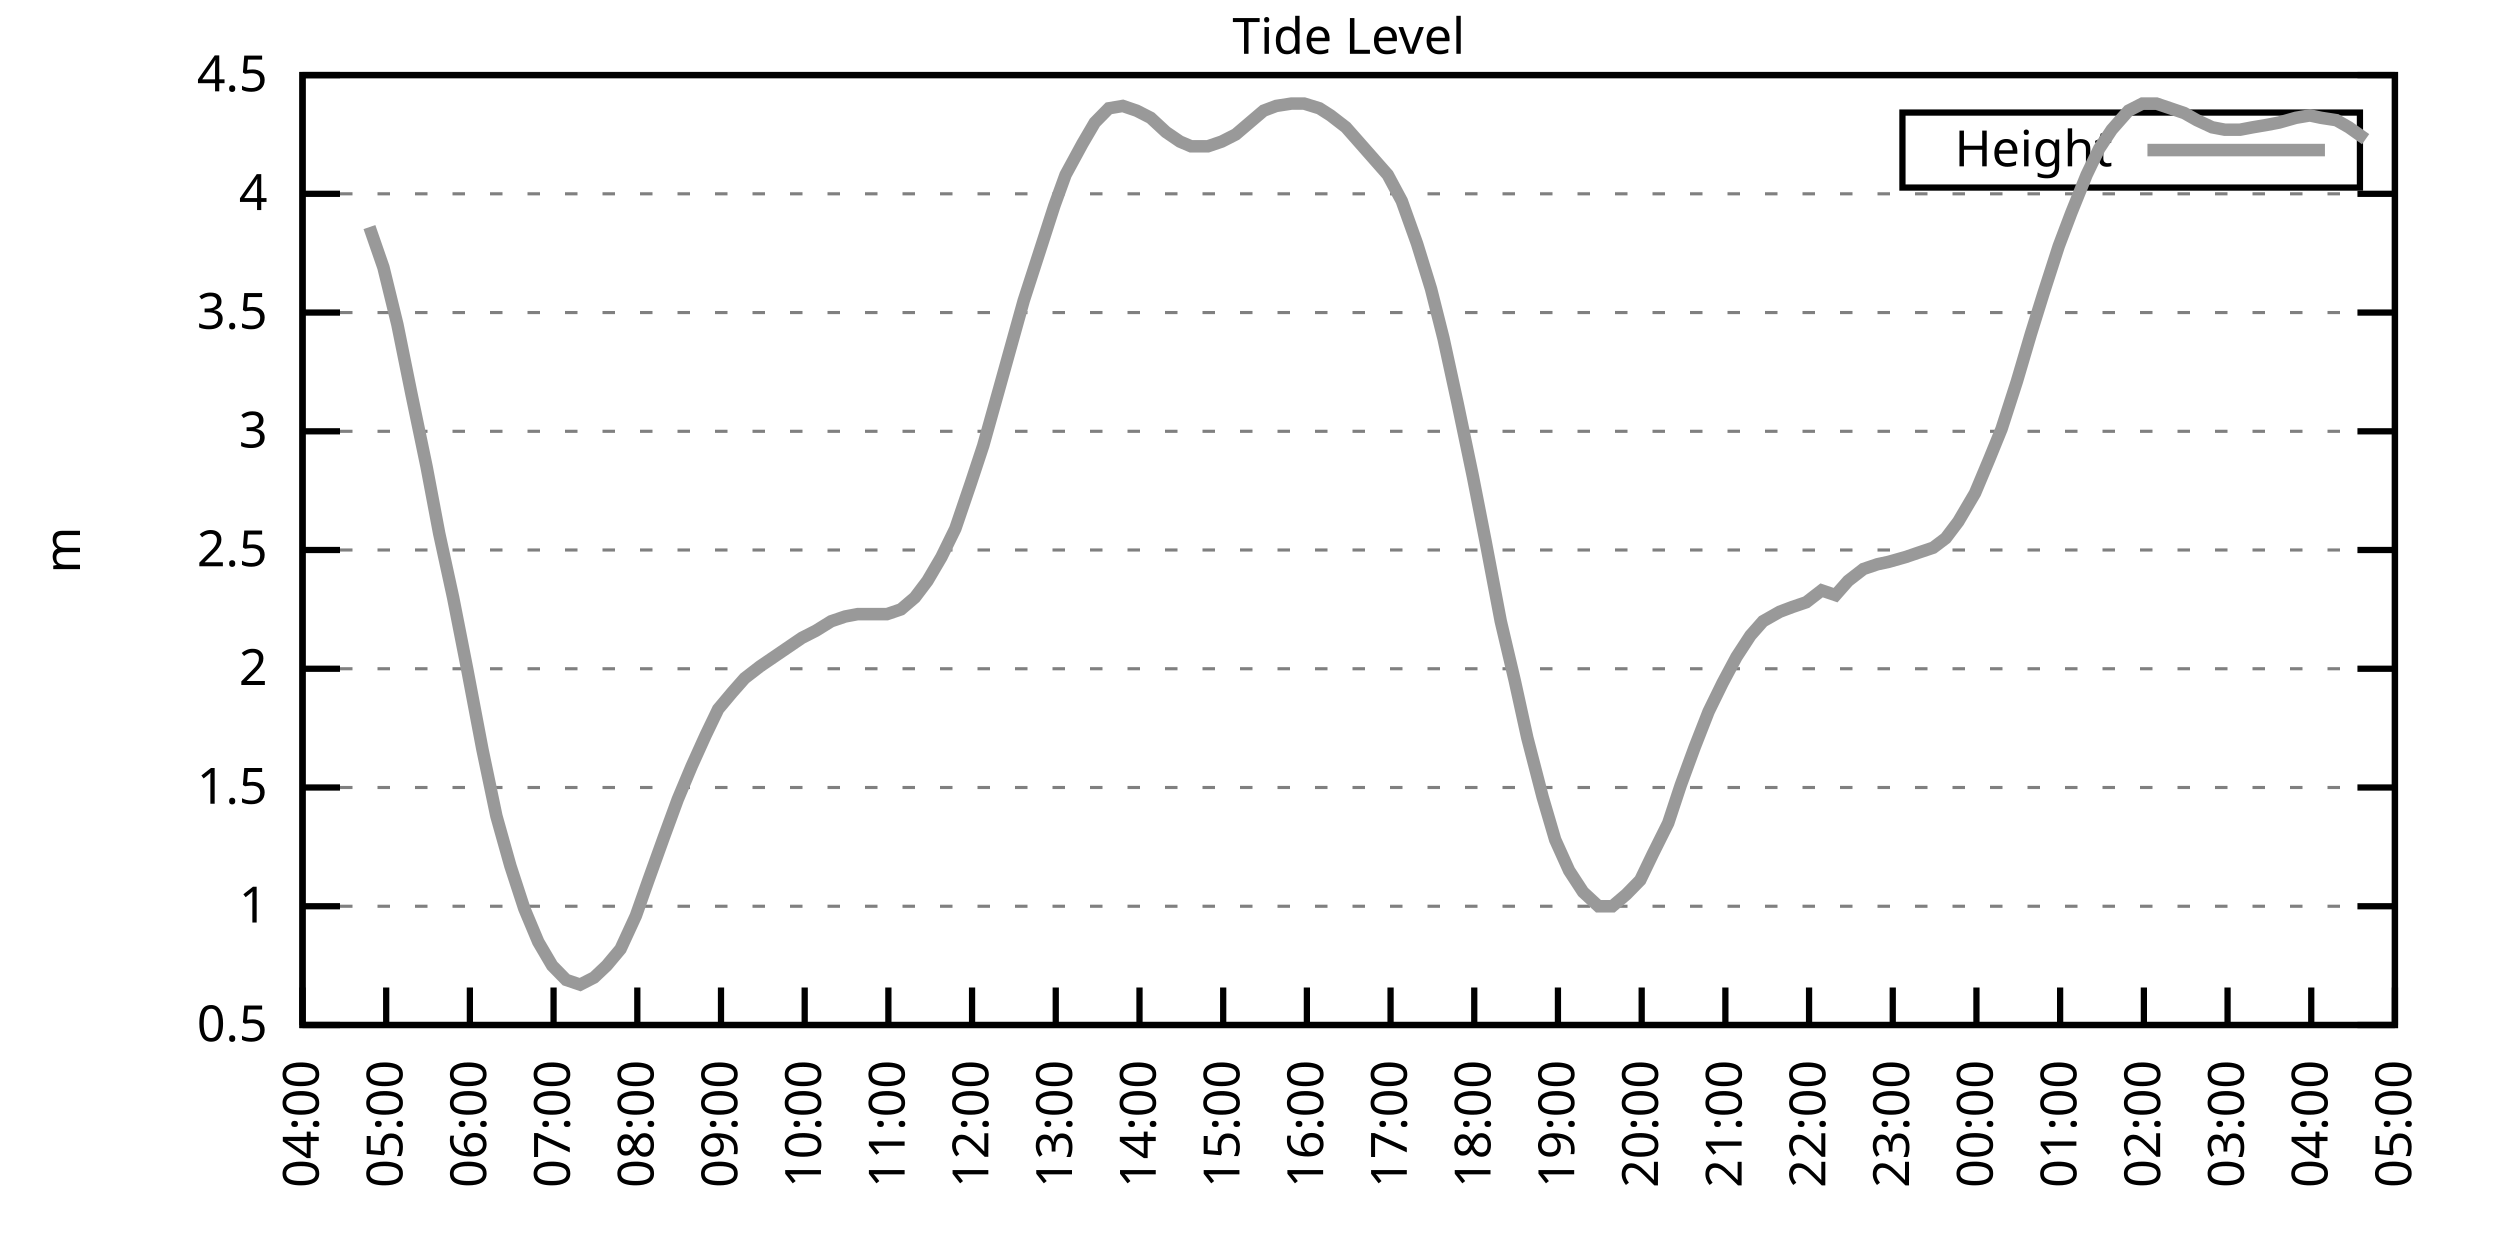
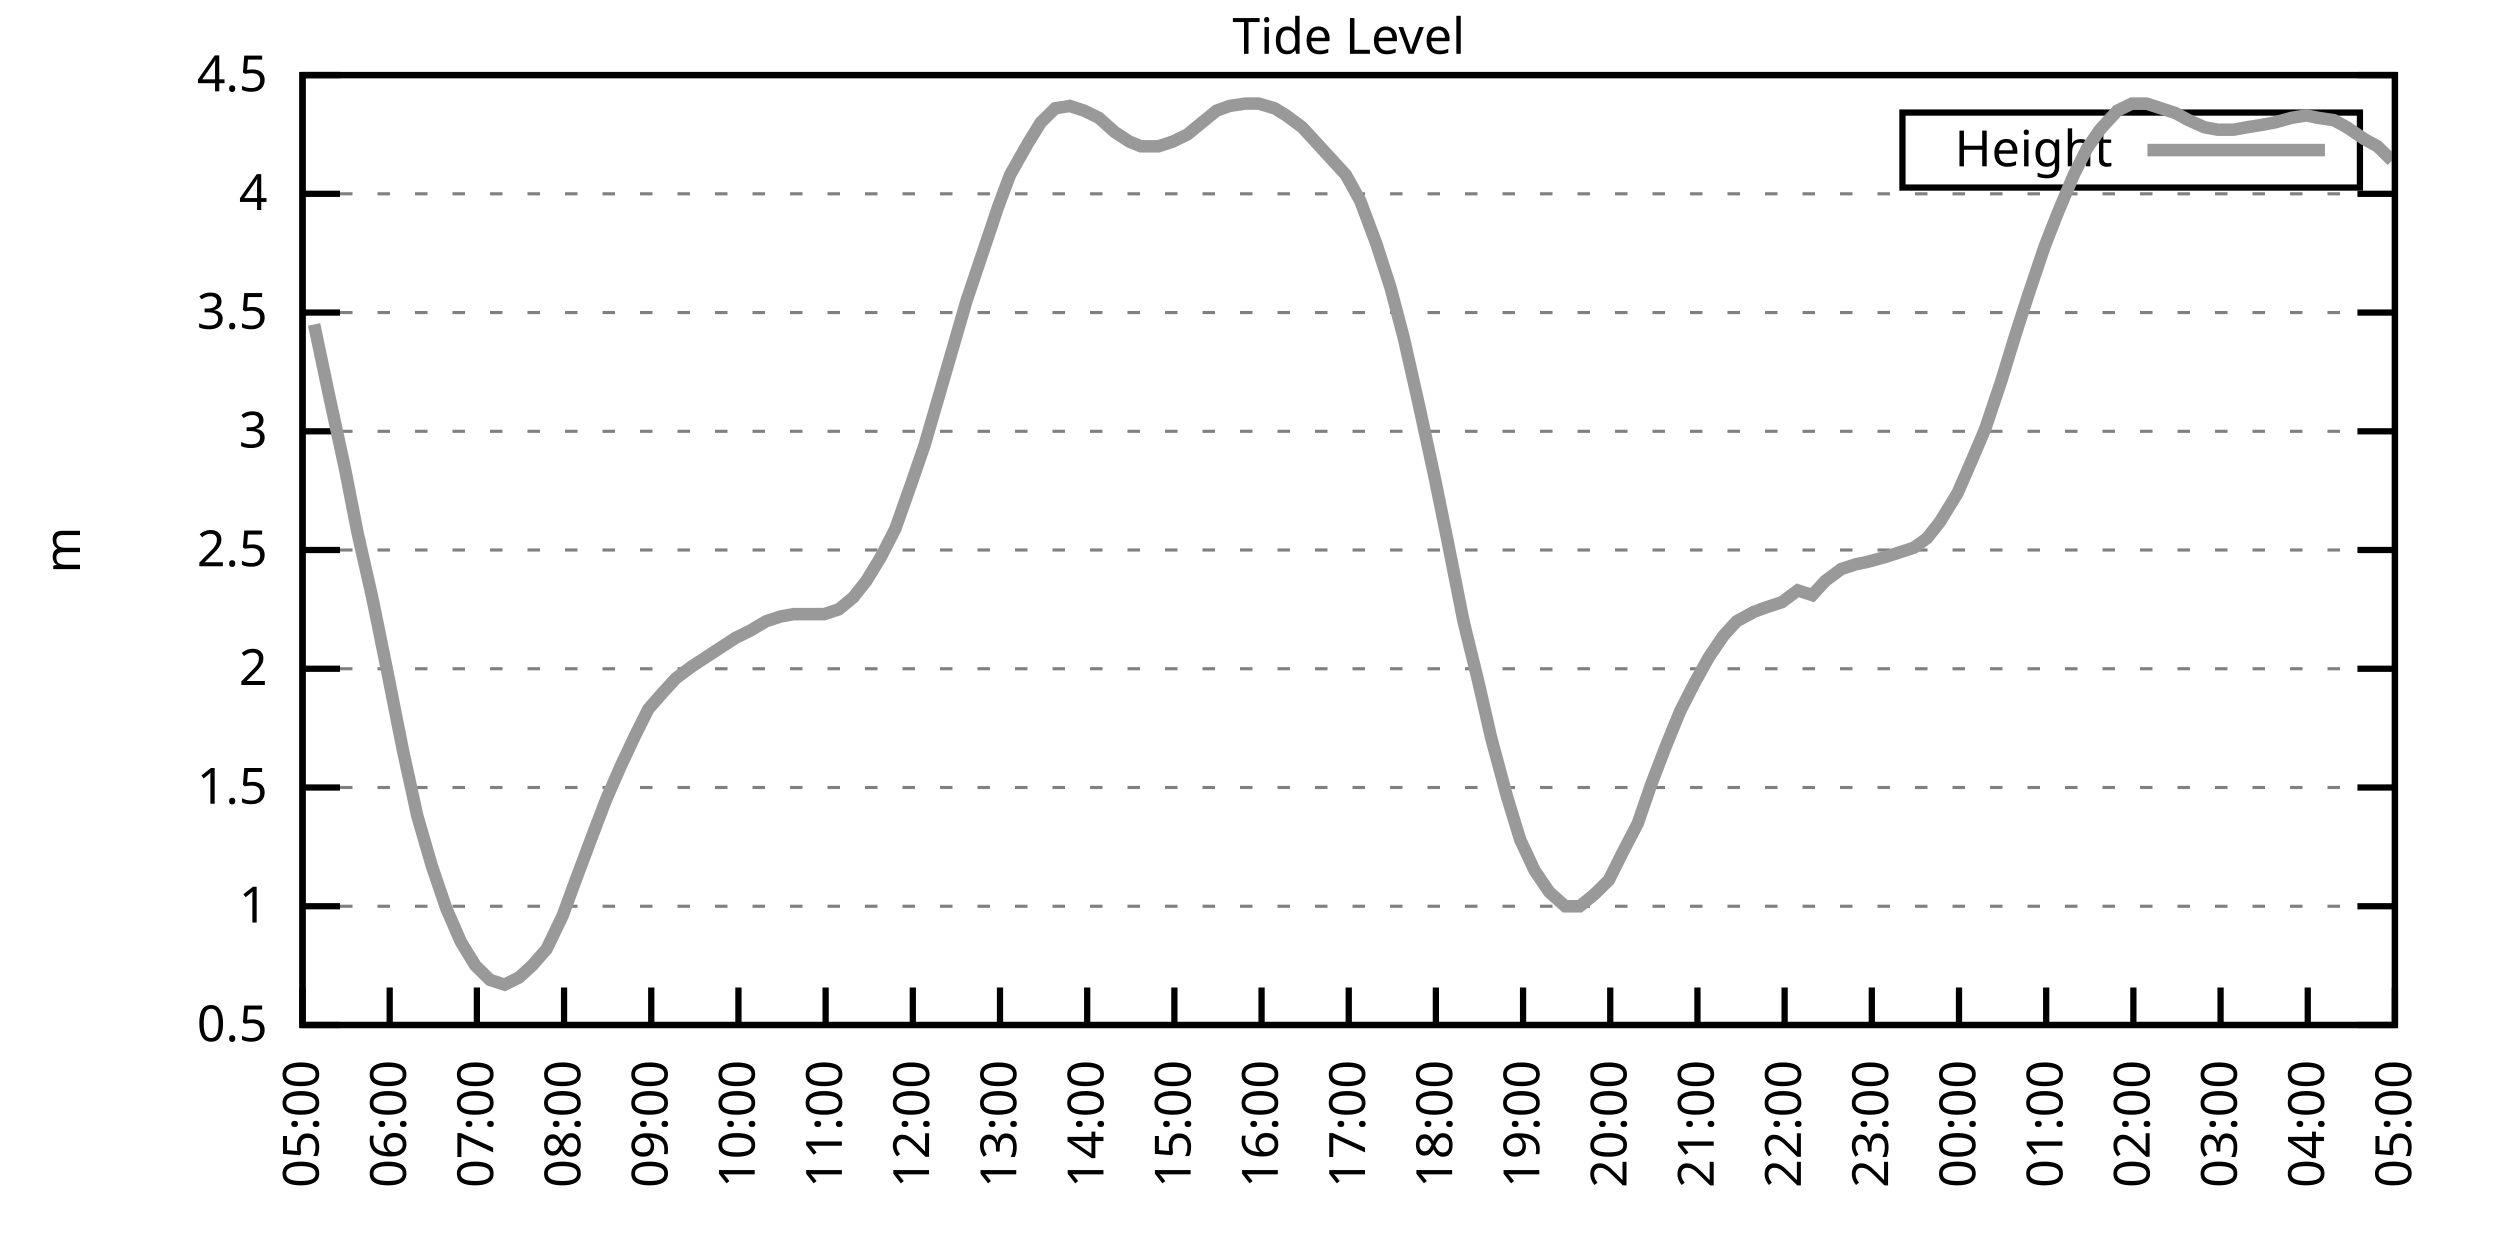
<svg xmlns="http://www.w3.org/2000/svg" xmlns:xlink="http://www.w3.org/1999/xlink" width="400" height="200" viewBox="0 0 400 200">
  <g id="gnuplot_canvas">
    <rect x="0" y="0" width="400" height="200" fill="none" />
    <defs>
      <circle id="gpDot" r="0.5" stroke-width="0.5" stroke="currentColor" />
      <path id="gpPt0" stroke-width="0.333" stroke="currentColor" d="M-1,0 h2 M0,-1 v2" />
      <path id="gpPt1" stroke-width="0.333" stroke="currentColor" d="M-1,-1 L1,1 M1,-1 L-1,1" />
      <path id="gpPt2" stroke-width="0.333" stroke="currentColor" d="M-1,0 L1,0 M0,-1 L0,1 M-1,-1 L1,1 M-1,1 L1,-1" />
      <rect id="gpPt3" stroke-width="0.333" stroke="currentColor" x="-1" y="-1" width="2" height="2" />
      <rect id="gpPt4" stroke-width="0.333" stroke="currentColor" fill="currentColor" x="-1" y="-1" width="2" height="2" />
      <circle id="gpPt5" stroke-width="0.333" stroke="currentColor" cx="0" cy="0" r="1" />
      <use xlink:href="#gpPt5" id="gpPt6" fill="currentColor" stroke="none" />
      <path id="gpPt7" stroke-width="0.333" stroke="currentColor" d="M0,-1.33 L-1.33,0.67 L1.33,0.67 z" />
      <use xlink:href="#gpPt7" id="gpPt8" fill="currentColor" stroke="none" />
      <use xlink:href="#gpPt7" id="gpPt9" stroke="currentColor" transform="rotate(180)" />
      <use xlink:href="#gpPt9" id="gpPt10" fill="currentColor" stroke="none" />
      <use xlink:href="#gpPt3" id="gpPt11" stroke="currentColor" transform="rotate(45)" />
      <use xlink:href="#gpPt11" id="gpPt12" fill="currentColor" stroke="none" />
      <path id="gpPt13" stroke-width="0.333" stroke="currentColor" d="M0,1.330 L1.265,0.411 L0.782,-1.067 L-0.782,-1.076 L-1.265,0.411 z" />
      <use xlink:href="#gpPt13" id="gpPt14" fill="currentColor" stroke="none" />
      <filter id="textbox" filterUnits="objectBoundingBox" x="0" y="0" height="1" width="1">
        <feFlood flood-color="white" flood-opacity="1" result="bgnd" />
        <feComposite in="SourceGraphic" in2="bgnd" operator="atop" />
      </filter>
      <filter id="greybox" filterUnits="objectBoundingBox" x="0" y="0" height="1" width="1">
        <feFlood flood-color="lightgrey" flood-opacity="1" result="grey" />
        <feComposite in="SourceGraphic" in2="grey" operator="atop" />
      </filter>
    </defs>
    <g fill="none" color="white" stroke="currentColor" stroke-width="1.00" stroke-linecap="butt" stroke-linejoin="miter">
</g>
    <g fill="none" color="black" stroke="currentColor" stroke-width="1.00" stroke-linecap="butt" stroke-linejoin="miter">
      <g stroke="none" shape-rendering="crispEdges">
        <polygon fill="rgb(255, 255, 255)" points="48.40,164.00 383.18,164.00 383.18,12.02 48.40,12.02 " />
      </g>
    </g>
    <g fill="none" color="black" stroke="currentColor" stroke-width="1.00" stroke-linecap="butt" stroke-linejoin="miter">
</g>
    <g fill="none" color="black" stroke="black" stroke-width="0.50" stroke-linecap="butt" stroke-linejoin="miter">
</g>
    <g fill="none" color="gray" stroke="currentColor" stroke-width="0.50" stroke-linecap="butt" stroke-linejoin="miter">
      <path stroke="gray" stroke-dasharray="2,4" class="gridline" d="M48.40,164.00 L383.19,164.00  " />
    </g>
    <g fill="none" color="gray" stroke="gray" stroke-width="1.00" stroke-linecap="butt" stroke-linejoin="miter">
</g>
    <g fill="none" color="black" stroke="currentColor" stroke-width="1.00" stroke-linecap="butt" stroke-linejoin="miter">
      <path stroke="black" d="M48.40,164.00 L54.40,164.00 M383.19,164.00 L377.19,164.00  " />
      <g transform="translate(42.80,166.60)" stroke="none" fill="black" font-family="Sans" font-size="8.00" text-anchor="end">
        <text>
          <tspan font-family="Sans"> 0.5</tspan>
        </text>
      </g>
    </g>
    <g fill="none" color="black" stroke="currentColor" stroke-width="1.00" stroke-linecap="butt" stroke-linejoin="miter">
</g>
    <g fill="none" color="black" stroke="black" stroke-width="0.50" stroke-linecap="butt" stroke-linejoin="miter">
</g>
    <g fill="none" color="gray" stroke="currentColor" stroke-width="0.50" stroke-linecap="butt" stroke-linejoin="miter">
      <path stroke="gray" stroke-dasharray="2,4" class="gridline" d="M48.40,145.00 L383.19,145.00  " />
    </g>
    <g fill="none" color="gray" stroke="gray" stroke-width="1.00" stroke-linecap="butt" stroke-linejoin="miter">
</g>
    <g fill="none" color="black" stroke="currentColor" stroke-width="1.00" stroke-linecap="butt" stroke-linejoin="miter">
      <path stroke="black" d="M48.40,145.00 L54.40,145.00 M383.19,145.00 L377.19,145.00  " />
      <g transform="translate(42.80,147.60)" stroke="none" fill="black" font-family="Sans" font-size="8.00" text-anchor="end">
        <text>
          <tspan font-family="Sans"> 1</tspan>
        </text>
      </g>
    </g>
    <g fill="none" color="black" stroke="currentColor" stroke-width="1.00" stroke-linecap="butt" stroke-linejoin="miter">
</g>
    <g fill="none" color="black" stroke="black" stroke-width="0.50" stroke-linecap="butt" stroke-linejoin="miter">
</g>
    <g fill="none" color="gray" stroke="currentColor" stroke-width="0.50" stroke-linecap="butt" stroke-linejoin="miter">
      <path stroke="gray" stroke-dasharray="2,4" class="gridline" d="M48.40,126.00 L383.19,126.00  " />
    </g>
    <g fill="none" color="gray" stroke="gray" stroke-width="1.00" stroke-linecap="butt" stroke-linejoin="miter">
</g>
    <g fill="none" color="black" stroke="currentColor" stroke-width="1.00" stroke-linecap="butt" stroke-linejoin="miter">
      <path stroke="black" d="M48.40,126.00 L54.40,126.00 M383.19,126.00 L377.19,126.00  " />
      <g transform="translate(42.80,128.60)" stroke="none" fill="black" font-family="Sans" font-size="8.00" text-anchor="end">
        <text>
          <tspan font-family="Sans"> 1.5</tspan>
        </text>
      </g>
    </g>
    <g fill="none" color="black" stroke="currentColor" stroke-width="1.00" stroke-linecap="butt" stroke-linejoin="miter">
</g>
    <g fill="none" color="black" stroke="black" stroke-width="0.50" stroke-linecap="butt" stroke-linejoin="miter">
</g>
    <g fill="none" color="gray" stroke="currentColor" stroke-width="0.50" stroke-linecap="butt" stroke-linejoin="miter">
      <path stroke="gray" stroke-dasharray="2,4" class="gridline" d="M48.40,107.00 L383.19,107.00  " />
    </g>
    <g fill="none" color="gray" stroke="gray" stroke-width="1.00" stroke-linecap="butt" stroke-linejoin="miter">
</g>
    <g fill="none" color="black" stroke="currentColor" stroke-width="1.00" stroke-linecap="butt" stroke-linejoin="miter">
      <path stroke="black" d="M48.40,107.00 L54.40,107.00 M383.19,107.00 L377.19,107.00  " />
      <g transform="translate(42.80,109.60)" stroke="none" fill="black" font-family="Sans" font-size="8.00" text-anchor="end">
        <text>
          <tspan font-family="Sans"> 2</tspan>
        </text>
      </g>
    </g>
    <g fill="none" color="black" stroke="currentColor" stroke-width="1.00" stroke-linecap="butt" stroke-linejoin="miter">
</g>
    <g fill="none" color="black" stroke="black" stroke-width="0.50" stroke-linecap="butt" stroke-linejoin="miter">
</g>
    <g fill="none" color="gray" stroke="currentColor" stroke-width="0.50" stroke-linecap="butt" stroke-linejoin="miter">
      <path stroke="gray" stroke-dasharray="2,4" class="gridline" d="M48.40,88.00 L383.19,88.00  " />
    </g>
    <g fill="none" color="gray" stroke="gray" stroke-width="1.00" stroke-linecap="butt" stroke-linejoin="miter">
</g>
    <g fill="none" color="black" stroke="currentColor" stroke-width="1.00" stroke-linecap="butt" stroke-linejoin="miter">
      <path stroke="black" d="M48.40,88.00 L54.40,88.00 M383.19,88.00 L377.19,88.00  " />
      <g transform="translate(42.80,90.60)" stroke="none" fill="black" font-family="Sans" font-size="8.00" text-anchor="end">
        <text>
          <tspan font-family="Sans"> 2.5</tspan>
        </text>
      </g>
    </g>
    <g fill="none" color="black" stroke="currentColor" stroke-width="1.00" stroke-linecap="butt" stroke-linejoin="miter">
</g>
    <g fill="none" color="black" stroke="black" stroke-width="0.50" stroke-linecap="butt" stroke-linejoin="miter">
</g>
    <g fill="none" color="gray" stroke="currentColor" stroke-width="0.50" stroke-linecap="butt" stroke-linejoin="miter">
      <path stroke="gray" stroke-dasharray="2,4" class="gridline" d="M48.40,69.01 L383.19,69.01  " />
    </g>
    <g fill="none" color="gray" stroke="gray" stroke-width="1.00" stroke-linecap="butt" stroke-linejoin="miter">
</g>
    <g fill="none" color="black" stroke="currentColor" stroke-width="1.00" stroke-linecap="butt" stroke-linejoin="miter">
      <path stroke="black" d="M48.40,69.01 L54.40,69.01 M383.19,69.01 L377.19,69.01  " />
      <g transform="translate(42.80,71.61)" stroke="none" fill="black" font-family="Sans" font-size="8.00" text-anchor="end">
        <text>
          <tspan font-family="Sans"> 3</tspan>
        </text>
      </g>
    </g>
    <g fill="none" color="black" stroke="currentColor" stroke-width="1.00" stroke-linecap="butt" stroke-linejoin="miter">
</g>
    <g fill="none" color="black" stroke="black" stroke-width="0.50" stroke-linecap="butt" stroke-linejoin="miter">
</g>
    <g fill="none" color="gray" stroke="currentColor" stroke-width="0.50" stroke-linecap="butt" stroke-linejoin="miter">
      <path stroke="gray" stroke-dasharray="2,4" class="gridline" d="M48.40,50.01 L383.19,50.01  " />
    </g>
    <g fill="none" color="gray" stroke="gray" stroke-width="1.00" stroke-linecap="butt" stroke-linejoin="miter">
</g>
    <g fill="none" color="black" stroke="currentColor" stroke-width="1.00" stroke-linecap="butt" stroke-linejoin="miter">
      <path stroke="black" d="M48.40,50.01 L54.40,50.01 M383.19,50.01 L377.19,50.01  " />
      <g transform="translate(42.80,52.61)" stroke="none" fill="black" font-family="Sans" font-size="8.00" text-anchor="end">
        <text>
          <tspan font-family="Sans"> 3.5</tspan>
        </text>
      </g>
    </g>
    <g fill="none" color="black" stroke="currentColor" stroke-width="1.00" stroke-linecap="butt" stroke-linejoin="miter">
</g>
    <g fill="none" color="black" stroke="black" stroke-width="0.50" stroke-linecap="butt" stroke-linejoin="miter">
</g>
    <g fill="none" color="gray" stroke="currentColor" stroke-width="0.50" stroke-linecap="butt" stroke-linejoin="miter">
      <path stroke="gray" stroke-dasharray="2,4" class="gridline" d="M48.40,31.01 L383.19,31.01  " />
    </g>
    <g fill="none" color="gray" stroke="gray" stroke-width="1.00" stroke-linecap="butt" stroke-linejoin="miter">
</g>
    <g fill="none" color="black" stroke="currentColor" stroke-width="1.00" stroke-linecap="butt" stroke-linejoin="miter">
      <path stroke="black" d="M48.40,31.01 L54.40,31.01 M383.19,31.01 L377.19,31.01  " />
      <g transform="translate(42.80,33.61)" stroke="none" fill="black" font-family="Sans" font-size="8.00" text-anchor="end">
        <text>
          <tspan font-family="Sans"> 4</tspan>
        </text>
      </g>
    </g>
    <g fill="none" color="black" stroke="currentColor" stroke-width="1.00" stroke-linecap="butt" stroke-linejoin="miter">
</g>
    <g fill="none" color="black" stroke="black" stroke-width="0.50" stroke-linecap="butt" stroke-linejoin="miter">
</g>
    <g fill="none" color="gray" stroke="currentColor" stroke-width="0.50" stroke-linecap="butt" stroke-linejoin="miter">
      <path stroke="gray" stroke-dasharray="2,4" class="gridline" d="M48.40,12.01 L383.19,12.01  " />
    </g>
    <g fill="none" color="gray" stroke="gray" stroke-width="1.00" stroke-linecap="butt" stroke-linejoin="miter">
</g>
    <g fill="none" color="black" stroke="currentColor" stroke-width="1.00" stroke-linecap="butt" stroke-linejoin="miter">
      <path stroke="black" d="M48.40,12.01 L54.40,12.01 M383.19,12.01 L377.19,12.01  " />
      <g transform="translate(42.80,14.61)" stroke="none" fill="black" font-family="Sans" font-size="8.00" text-anchor="end">
        <text>
          <tspan font-family="Sans"> 4.5</tspan>
        </text>
      </g>
    </g>
    <g fill="none" color="black" stroke="currentColor" stroke-width="1.00" stroke-linecap="butt" stroke-linejoin="miter">
      <path stroke="black" d="M48.40,164.00 L48.40,158.00  " />
      <g transform="translate(51.00,169.60) rotate(270.00)" stroke="none" fill="black" font-family="Sans" font-size="8.00" text-anchor="end">
        <text>
-           <tspan font-family="Sans">04:00</tspan>
-         </text>
-       </g>
-     </g>
-     <g fill="none" color="black" stroke="currentColor" stroke-width="1.00" stroke-linecap="butt" stroke-linejoin="miter">
-       <path stroke="black" d="M61.79,164.00 L61.79,158.00  " />
-       <g transform="translate(64.39,169.60) rotate(270.00)" stroke="none" fill="black" font-family="Sans" font-size="8.00" text-anchor="end">
-         <text>
          <tspan font-family="Sans">05:00</tspan>
        </text>
      </g>
    </g>
    <g fill="none" color="black" stroke="currentColor" stroke-width="1.00" stroke-linecap="butt" stroke-linejoin="miter">
-       <path stroke="black" d="M75.18,164.00 L75.18,158.00  " />
-       <g transform="translate(77.78,169.60) rotate(270.00)" stroke="none" fill="black" font-family="Sans" font-size="8.00" text-anchor="end">
+       <path stroke="black" d="M62.35,164.00 L62.35,158.00  " />
+       <g transform="translate(64.95,169.60) rotate(270.00)" stroke="none" fill="black" font-family="Sans" font-size="8.00" text-anchor="end">
        <text>
          <tspan font-family="Sans">06:00</tspan>
        </text>
      </g>
    </g>
    <g fill="none" color="black" stroke="currentColor" stroke-width="1.00" stroke-linecap="butt" stroke-linejoin="miter">
-       <path stroke="black" d="M88.57,164.00 L88.57,158.00  " />
-       <g transform="translate(91.17,169.60) rotate(270.00)" stroke="none" fill="black" font-family="Sans" font-size="8.00" text-anchor="end">
+       <path stroke="black" d="M76.30,164.00 L76.30,158.00  " />
+       <g transform="translate(78.90,169.60) rotate(270.00)" stroke="none" fill="black" font-family="Sans" font-size="8.00" text-anchor="end">
        <text>
          <tspan font-family="Sans">07:00</tspan>
        </text>
      </g>
    </g>
    <g fill="none" color="black" stroke="currentColor" stroke-width="1.00" stroke-linecap="butt" stroke-linejoin="miter">
-       <path stroke="black" d="M101.97,164.00 L101.97,158.00  " />
-       <g transform="translate(104.57,169.60) rotate(270.00)" stroke="none" fill="black" font-family="Sans" font-size="8.00" text-anchor="end">
+       <path stroke="black" d="M90.25,164.00 L90.25,158.00  " />
+       <g transform="translate(92.85,169.60) rotate(270.00)" stroke="none" fill="black" font-family="Sans" font-size="8.00" text-anchor="end">
        <text>
          <tspan font-family="Sans">08:00</tspan>
        </text>
      </g>
    </g>
    <g fill="none" color="black" stroke="currentColor" stroke-width="1.00" stroke-linecap="butt" stroke-linejoin="miter">
-       <path stroke="black" d="M115.36,164.00 L115.36,158.00  " />
-       <g transform="translate(117.96,169.60) rotate(270.00)" stroke="none" fill="black" font-family="Sans" font-size="8.00" text-anchor="end">
+       <path stroke="black" d="M104.20,164.00 L104.20,158.00  " />
+       <g transform="translate(106.80,169.60) rotate(270.00)" stroke="none" fill="black" font-family="Sans" font-size="8.00" text-anchor="end">
        <text>
          <tspan font-family="Sans">09:00</tspan>
        </text>
      </g>
    </g>
    <g fill="none" color="black" stroke="currentColor" stroke-width="1.00" stroke-linecap="butt" stroke-linejoin="miter">
-       <path stroke="black" d="M128.75,164.00 L128.75,158.00  " />
-       <g transform="translate(131.35,169.60) rotate(270.00)" stroke="none" fill="black" font-family="Sans" font-size="8.00" text-anchor="end">
+       <path stroke="black" d="M118.15,164.00 L118.15,158.00  " />
+       <g transform="translate(120.75,169.60) rotate(270.00)" stroke="none" fill="black" font-family="Sans" font-size="8.00" text-anchor="end">
        <text>
          <tspan font-family="Sans">10:00</tspan>
        </text>
      </g>
    </g>
    <g fill="none" color="black" stroke="currentColor" stroke-width="1.00" stroke-linecap="butt" stroke-linejoin="miter">
-       <path stroke="black" d="M142.14,164.00 L142.14,158.00  " />
-       <g transform="translate(144.74,169.60) rotate(270.00)" stroke="none" fill="black" font-family="Sans" font-size="8.00" text-anchor="end">
+       <path stroke="black" d="M132.10,164.00 L132.10,158.00  " />
+       <g transform="translate(134.70,169.60) rotate(270.00)" stroke="none" fill="black" font-family="Sans" font-size="8.00" text-anchor="end">
        <text>
          <tspan font-family="Sans">11:00</tspan>
        </text>
      </g>
    </g>
    <g fill="none" color="black" stroke="currentColor" stroke-width="1.00" stroke-linecap="butt" stroke-linejoin="miter">
-       <path stroke="black" d="M155.53,164.00 L155.53,158.00  " />
-       <g transform="translate(158.13,169.60) rotate(270.00)" stroke="none" fill="black" font-family="Sans" font-size="8.00" text-anchor="end">
+       <path stroke="black" d="M146.05,164.00 L146.05,158.00  " />
+       <g transform="translate(148.65,169.60) rotate(270.00)" stroke="none" fill="black" font-family="Sans" font-size="8.00" text-anchor="end">
        <text>
          <tspan font-family="Sans">12:00</tspan>
        </text>
      </g>
    </g>
    <g fill="none" color="black" stroke="currentColor" stroke-width="1.00" stroke-linecap="butt" stroke-linejoin="miter">
-       <path stroke="black" d="M168.92,164.00 L168.92,158.00  " />
-       <g transform="translate(171.52,169.60) rotate(270.00)" stroke="none" fill="black" font-family="Sans" font-size="8.00" text-anchor="end">
+       <path stroke="black" d="M160.00,164.00 L160.00,158.00  " />
+       <g transform="translate(162.60,169.60) rotate(270.00)" stroke="none" fill="black" font-family="Sans" font-size="8.00" text-anchor="end">
        <text>
          <tspan font-family="Sans">13:00</tspan>
        </text>
      </g>
    </g>
    <g fill="none" color="black" stroke="currentColor" stroke-width="1.00" stroke-linecap="butt" stroke-linejoin="miter">
-       <path stroke="black" d="M182.32,164.00 L182.32,158.00  " />
-       <g transform="translate(184.92,169.60) rotate(270.00)" stroke="none" fill="black" font-family="Sans" font-size="8.00" text-anchor="end">
+       <path stroke="black" d="M173.95,164.00 L173.95,158.00  " />
+       <g transform="translate(176.55,169.60) rotate(270.00)" stroke="none" fill="black" font-family="Sans" font-size="8.00" text-anchor="end">
        <text>
          <tspan font-family="Sans">14:00</tspan>
        </text>
      </g>
    </g>
    <g fill="none" color="black" stroke="currentColor" stroke-width="1.00" stroke-linecap="butt" stroke-linejoin="miter">
-       <path stroke="black" d="M195.71,164.00 L195.71,158.00  " />
-       <g transform="translate(198.31,169.60) rotate(270.00)" stroke="none" fill="black" font-family="Sans" font-size="8.00" text-anchor="end">
+       <path stroke="black" d="M187.90,164.00 L187.90,158.00  " />
+       <g transform="translate(190.50,169.60) rotate(270.00)" stroke="none" fill="black" font-family="Sans" font-size="8.00" text-anchor="end">
        <text>
          <tspan font-family="Sans">15:00</tspan>
        </text>
      </g>
    </g>
    <g fill="none" color="black" stroke="currentColor" stroke-width="1.00" stroke-linecap="butt" stroke-linejoin="miter">
-       <path stroke="black" d="M209.10,164.00 L209.10,158.00  " />
-       <g transform="translate(211.70,169.60) rotate(270.00)" stroke="none" fill="black" font-family="Sans" font-size="8.00" text-anchor="end">
+       <path stroke="black" d="M201.85,164.00 L201.85,158.00  " />
+       <g transform="translate(204.45,169.60) rotate(270.00)" stroke="none" fill="black" font-family="Sans" font-size="8.00" text-anchor="end">
        <text>
          <tspan font-family="Sans">16:00</tspan>
        </text>
      </g>
    </g>
    <g fill="none" color="black" stroke="currentColor" stroke-width="1.00" stroke-linecap="butt" stroke-linejoin="miter">
-       <path stroke="black" d="M222.49,164.00 L222.49,158.00  " />
-       <g transform="translate(225.09,169.60) rotate(270.00)" stroke="none" fill="black" font-family="Sans" font-size="8.00" text-anchor="end">
+       <path stroke="black" d="M215.80,164.00 L215.80,158.00  " />
+       <g transform="translate(218.40,169.60) rotate(270.00)" stroke="none" fill="black" font-family="Sans" font-size="8.00" text-anchor="end">
        <text>
          <tspan font-family="Sans">17:00</tspan>
        </text>
      </g>
    </g>
    <g fill="none" color="black" stroke="currentColor" stroke-width="1.00" stroke-linecap="butt" stroke-linejoin="miter">
-       <path stroke="black" d="M235.88,164.00 L235.88,158.00  " />
-       <g transform="translate(238.48,169.60) rotate(270.00)" stroke="none" fill="black" font-family="Sans" font-size="8.00" text-anchor="end">
+       <path stroke="black" d="M229.74,164.00 L229.74,158.00  " />
+       <g transform="translate(232.34,169.60) rotate(270.00)" stroke="none" fill="black" font-family="Sans" font-size="8.00" text-anchor="end">
        <text>
          <tspan font-family="Sans">18:00</tspan>
        </text>
      </g>
    </g>
    <g fill="none" color="black" stroke="currentColor" stroke-width="1.00" stroke-linecap="butt" stroke-linejoin="miter">
-       <path stroke="black" d="M249.27,164.00 L249.27,158.00  " />
-       <g transform="translate(251.87,169.60) rotate(270.00)" stroke="none" fill="black" font-family="Sans" font-size="8.00" text-anchor="end">
+       <path stroke="black" d="M243.69,164.00 L243.69,158.00  " />
+       <g transform="translate(246.29,169.60) rotate(270.00)" stroke="none" fill="black" font-family="Sans" font-size="8.00" text-anchor="end">
        <text>
          <tspan font-family="Sans">19:00</tspan>
        </text>
      </g>
    </g>
    <g fill="none" color="black" stroke="currentColor" stroke-width="1.00" stroke-linecap="butt" stroke-linejoin="miter">
-       <path stroke="black" d="M262.67,164.00 L262.67,158.00  " />
-       <g transform="translate(265.27,169.60) rotate(270.00)" stroke="none" fill="black" font-family="Sans" font-size="8.00" text-anchor="end">
+       <path stroke="black" d="M257.64,164.00 L257.64,158.00  " />
+       <g transform="translate(260.24,169.60) rotate(270.00)" stroke="none" fill="black" font-family="Sans" font-size="8.00" text-anchor="end">
        <text>
          <tspan font-family="Sans">20:00</tspan>
        </text>
      </g>
    </g>
    <g fill="none" color="black" stroke="currentColor" stroke-width="1.00" stroke-linecap="butt" stroke-linejoin="miter">
-       <path stroke="black" d="M276.06,164.00 L276.06,158.00  " />
-       <g transform="translate(278.66,169.60) rotate(270.00)" stroke="none" fill="black" font-family="Sans" font-size="8.00" text-anchor="end">
+       <path stroke="black" d="M271.59,164.00 L271.59,158.00  " />
+       <g transform="translate(274.19,169.60) rotate(270.00)" stroke="none" fill="black" font-family="Sans" font-size="8.00" text-anchor="end">
        <text>
          <tspan font-family="Sans">21:00</tspan>
        </text>
      </g>
    </g>
    <g fill="none" color="black" stroke="currentColor" stroke-width="1.00" stroke-linecap="butt" stroke-linejoin="miter">
-       <path stroke="black" d="M289.45,164.00 L289.45,158.00  " />
-       <g transform="translate(292.05,169.60) rotate(270.00)" stroke="none" fill="black" font-family="Sans" font-size="8.00" text-anchor="end">
+       <path stroke="black" d="M285.54,164.00 L285.54,158.00  " />
+       <g transform="translate(288.14,169.60) rotate(270.00)" stroke="none" fill="black" font-family="Sans" font-size="8.00" text-anchor="end">
        <text>
          <tspan font-family="Sans">22:00</tspan>
        </text>
      </g>
    </g>
    <g fill="none" color="black" stroke="currentColor" stroke-width="1.00" stroke-linecap="butt" stroke-linejoin="miter">
-       <path stroke="black" d="M302.84,164.00 L302.84,158.00  " />
-       <g transform="translate(305.44,169.60) rotate(270.00)" stroke="none" fill="black" font-family="Sans" font-size="8.00" text-anchor="end">
+       <path stroke="black" d="M299.49,164.00 L299.49,158.00  " />
+       <g transform="translate(302.09,169.60) rotate(270.00)" stroke="none" fill="black" font-family="Sans" font-size="8.00" text-anchor="end">
        <text>
          <tspan font-family="Sans">23:00</tspan>
        </text>
      </g>
    </g>
    <g fill="none" color="black" stroke="currentColor" stroke-width="1.00" stroke-linecap="butt" stroke-linejoin="miter">
-       <path stroke="black" d="M316.23,164.00 L316.23,158.00  " />
-       <g transform="translate(318.83,169.60) rotate(270.00)" stroke="none" fill="black" font-family="Sans" font-size="8.00" text-anchor="end">
+       <path stroke="black" d="M313.44,164.00 L313.44,158.00  " />
+       <g transform="translate(316.04,169.60) rotate(270.00)" stroke="none" fill="black" font-family="Sans" font-size="8.00" text-anchor="end">
        <text>
          <tspan font-family="Sans">00:00</tspan>
        </text>
      </g>
    </g>
    <g fill="none" color="black" stroke="currentColor" stroke-width="1.00" stroke-linecap="butt" stroke-linejoin="miter">
-       <path stroke="black" d="M329.62,164.00 L329.62,158.00  " />
-       <g transform="translate(332.22,169.60) rotate(270.00)" stroke="none" fill="black" font-family="Sans" font-size="8.00" text-anchor="end">
+       <path stroke="black" d="M327.39,164.00 L327.39,158.00  " />
+       <g transform="translate(329.99,169.60) rotate(270.00)" stroke="none" fill="black" font-family="Sans" font-size="8.00" text-anchor="end">
        <text>
          <tspan font-family="Sans">01:00</tspan>
        </text>
      </g>
    </g>
    <g fill="none" color="black" stroke="currentColor" stroke-width="1.00" stroke-linecap="butt" stroke-linejoin="miter">
-       <path stroke="black" d="M343.02,164.00 L343.02,158.00  " />
-       <g transform="translate(345.62,169.60) rotate(270.00)" stroke="none" fill="black" font-family="Sans" font-size="8.00" text-anchor="end">
+       <path stroke="black" d="M341.34,164.00 L341.34,158.00  " />
+       <g transform="translate(343.94,169.60) rotate(270.00)" stroke="none" fill="black" font-family="Sans" font-size="8.00" text-anchor="end">
        <text>
          <tspan font-family="Sans">02:00</tspan>
        </text>
      </g>
    </g>
    <g fill="none" color="black" stroke="currentColor" stroke-width="1.00" stroke-linecap="butt" stroke-linejoin="miter">
-       <path stroke="black" d="M356.41,164.00 L356.41,158.00  " />
-       <g transform="translate(359.01,169.60) rotate(270.00)" stroke="none" fill="black" font-family="Sans" font-size="8.00" text-anchor="end">
+       <path stroke="black" d="M355.29,164.00 L355.29,158.00  " />
+       <g transform="translate(357.89,169.60) rotate(270.00)" stroke="none" fill="black" font-family="Sans" font-size="8.00" text-anchor="end">
        <text>
          <tspan font-family="Sans">03:00</tspan>
        </text>
      </g>
    </g>
    <g fill="none" color="black" stroke="currentColor" stroke-width="1.00" stroke-linecap="butt" stroke-linejoin="miter">
-       <path stroke="black" d="M369.80,164.00 L369.80,158.00  " />
-       <g transform="translate(372.40,169.60) rotate(270.00)" stroke="none" fill="black" font-family="Sans" font-size="8.00" text-anchor="end">
+       <path stroke="black" d="M369.24,164.00 L369.24,158.00  " />
+       <g transform="translate(371.84,169.60) rotate(270.00)" stroke="none" fill="black" font-family="Sans" font-size="8.00" text-anchor="end">
        <text>
          <tspan font-family="Sans">04:00</tspan>
        </text>
      </g>
    </g>
    <g fill="none" color="black" stroke="currentColor" stroke-width="1.00" stroke-linecap="butt" stroke-linejoin="miter">
      <path stroke="black" d="M383.19,164.00 L383.19,158.00  " />
      <g transform="translate(385.79,169.60) rotate(270.00)" stroke="none" fill="black" font-family="Sans" font-size="8.00" text-anchor="end">
        <text>
          <tspan font-family="Sans">05:00</tspan>
        </text>
      </g>
    </g>
    <g fill="none" color="black" stroke="currentColor" stroke-width="1.00" stroke-linecap="butt" stroke-linejoin="miter">
</g>
    <g fill="none" color="black" stroke="currentColor" stroke-width="1.00" stroke-linecap="butt" stroke-linejoin="miter">
      <path stroke="black" d="M48.40,12.01 L48.40,164.00 L383.19,164.00 L383.19,12.01 L48.40,12.01 Z  " />
    </g>
    <g fill="none" color="black" stroke="currentColor" stroke-width="1.00" stroke-linecap="butt" stroke-linejoin="miter">
</g>
    <g fill="none" color="black" stroke="currentColor" stroke-width="1.00" stroke-linecap="butt" stroke-linejoin="miter">
      <path stroke="black" d="M304.39,30.01 L304.39,18.01 L377.59,18.01 L377.59,30.01 L304.39,30.01 Z  " />
    </g>
    <g id="Tide_level_plot_1">
      <g fill="none" color="white" stroke="black" stroke-width="2.00" stroke-linecap="butt" stroke-linejoin="miter">
</g>
      <g fill="none" color="black" stroke="currentColor" stroke-width="2.00" stroke-linecap="butt" stroke-linejoin="miter">
        <g transform="translate(337.99,26.61)" stroke="none" fill="black" font-family="Sans" font-size="8.00" text-anchor="end">
          <text>
            <tspan font-family="Sans">Height</tspan>
          </text>
        </g>
      </g>
      <g fill="none" color="black" stroke="currentColor" stroke-width="2.00" stroke-linecap="butt" stroke-linejoin="miter">
-         <path stroke="rgb(153, 153, 153)" d="M343.59,24.01 L371.99,24.01 M59.11,36.33 L61.35,42.79 L63.58,51.91 L65.81,62.93 L68.26,74.71 L70.27,85.35   L72.50,95.60 L74.74,107.00 L77.19,119.92 L79.42,130.56 L81.66,138.54 L83.89,145.38 L86.12,150.70 L88.35,154.50   L90.58,156.78 L92.82,157.54 L95.05,156.40 L97.06,154.50 L99.29,151.84 L101.74,146.52 L103.75,140.82 L106.21,133.98   L108.44,127.90 L110.67,122.58 L112.90,117.64 L114.91,113.46 L117.14,110.80 L119.15,108.52 L121.61,106.62 L123.84,105.10   L126.07,103.58 L128.30,102.06 L130.54,100.92 L132.99,99.40 L135.22,98.64 L137.23,98.26 L139.46,98.26 L141.92,98.26   L144.15,97.50 L146.38,95.60 L148.39,92.94 L150.62,89.14 L152.85,84.59 L155.31,77.37 L157.32,71.29 L159.77,62.55   L161.78,55.33 L163.79,48.11 L166.25,40.51 L168.70,32.91 L170.49,27.97 L173.17,23.03 L175.17,19.61 L177.41,17.33   L179.64,16.95 L181.87,17.71 L184.10,18.85 L186.56,21.13 L188.79,22.65 L190.57,23.41 L193.25,23.41 L195.48,22.65   L197.72,21.51 L199.95,19.61 L202.18,17.71 L204.19,16.95 L206.64,16.57 L208.65,16.57 L211.11,17.33 L212.89,18.47   L215.35,20.37 L217.36,22.65 L222.04,27.97 L224.28,32.15 L226.73,38.99 L228.96,46.21 L230.97,54.19 L233.20,64.45   L235.66,76.23 L237.67,86.49 L240.12,99.40 L242.36,108.90 L244.36,118.02 L246.82,127.52 L248.83,134.36 L251.06,139.30   L253.29,142.72 L255.75,145.00 L257.98,145.00 L260.21,143.10 L262.44,140.82 L264.45,136.64 L266.91,131.70 L268.92,125.62   L271.15,119.54 L273.38,113.84 L275.61,109.28 L277.84,105.10 L280.07,101.68 L282.08,99.40 L284.76,97.88 L286.77,97.12   L289.00,96.36 L291.46,94.46 L293.69,95.22 L295.70,92.94 L298.15,91.04 L300.39,90.28 L302.17,89.90 L304.85,89.14   L307.08,88.38 L309.31,87.63 L311.32,86.11 L313.33,83.45 L316.01,78.89 L318.24,73.57 L320.25,68.63 L322.70,61.03   L324.94,53.43 L326.95,46.97 L329.40,39.37 L331.41,34.05 L333.86,27.97 L335.87,23.79 L337.88,20.75 L340.56,17.71   L342.79,16.57 L345.02,16.57 L347.26,17.33 L349.49,18.09 L351.50,19.23 L353.95,20.37 L355.96,20.75 L358.42,20.75   L360.42,20.37 L362.66,19.99 L364.66,19.61 L367.34,18.85 L369.58,18.47 L371.36,18.85 L373.82,19.23 L375.82,20.37   L378.50,22.27  " />
+         <path stroke="rgb(153, 153, 153)" d="M343.59,24.01 L371.99,24.01 M50.26,51.91 L52.58,62.93 L55.14,74.71 L57.23,85.35 L59.56,95.60 L61.88,107.00   L64.44,119.92 L66.77,130.56 L69.09,138.54 L71.42,145.38 L73.74,150.70 L76.07,154.50 L78.39,156.78 L80.72,157.54   L83.04,156.40 L85.13,154.50 L87.46,151.84 L90.02,146.52 L92.11,140.82 L94.67,133.98 L96.99,127.90 L99.32,122.58   L101.64,117.64 L103.73,113.46 L106.06,110.80 L108.15,108.52 L110.71,106.62 L113.03,105.10 L115.36,103.58 L117.68,102.06   L120.01,100.92 L122.57,99.40 L124.89,98.64 L126.98,98.26 L129.31,98.26 L131.87,98.26 L134.19,97.50 L136.51,95.60   L138.61,92.94 L140.93,89.14 L143.26,84.59 L145.81,77.37 L147.91,71.29 L150.46,62.55 L152.56,55.33 L154.65,48.11   L157.21,40.51 L159.76,32.91 L161.62,27.97 L164.41,23.03 L166.51,19.61 L168.83,17.33 L171.16,16.95 L173.48,17.71   L175.81,18.85 L178.36,21.13 L180.69,22.65 L182.55,23.41 L185.34,23.41 L187.66,22.65 L189.99,21.51 L192.31,19.61   L194.64,17.71 L196.73,16.95 L199.29,16.57 L201.38,16.57 L203.94,17.33 L205.80,18.47 L208.36,20.37 L210.45,22.65   L215.33,27.97 L217.65,32.15 L220.21,38.99 L222.54,46.21 L224.63,54.19 L226.95,64.45 L229.51,76.23 L231.60,86.49   L234.16,99.40 L236.49,108.90 L238.58,118.02 L241.14,127.52 L243.23,134.36 L245.55,139.30 L247.88,142.72 L250.44,145.00   L252.76,145.00 L255.09,143.10 L257.41,140.82 L259.50,136.64 L262.06,131.70 L264.15,125.62 L266.48,119.54 L268.80,113.84   L271.13,109.28 L273.45,105.10 L275.78,101.68 L277.87,99.40 L280.66,97.88 L282.75,97.12 L285.08,96.36 L287.64,94.46   L289.96,95.22 L292.05,92.94 L294.61,91.04 L296.94,90.28 L298.80,89.90 L301.58,89.14 L303.91,88.38 L306.23,87.63   L308.33,86.11 L310.42,83.45 L313.21,78.89 L315.53,73.57 L317.63,68.63 L320.18,61.03 L322.51,53.43 L324.60,46.97   L327.16,39.37 L329.25,34.05 L331.81,27.97 L333.90,23.79 L335.99,20.75 L338.78,17.71 L341.11,16.57 L343.43,16.57   L345.76,17.33 L348.08,18.09 L350.18,19.23 L352.73,20.37 L354.83,20.75 L357.38,20.75 L359.48,20.37 L361.80,19.99   L363.89,19.61 L366.68,18.85 L369.01,18.47 L370.87,18.85 L373.43,19.23 L375.52,20.37 L378.31,22.27 L380.40,23.41   L382.73,25.69  " />
      </g>
    </g>
    <g fill="none" color="black" stroke="currentColor" stroke-width="2.00" stroke-linecap="butt" stroke-linejoin="miter">
</g>
    <g fill="none" color="black" stroke="black" stroke-width="1.00" stroke-linecap="butt" stroke-linejoin="miter">
</g>
    <g fill="none" color="black" stroke="currentColor" stroke-width="1.00" stroke-linecap="butt" stroke-linejoin="miter">
      <path stroke="black" d="M48.40,12.01 L48.40,164.00 L383.19,164.00 L383.19,12.01 L48.40,12.01 Z  " />
      <g transform="translate(12.80,88.01) rotate(270.00)" stroke="none" fill="black" font-family="Sans" font-size="8.00" text-anchor="middle">
        <text>
          <tspan font-family="Sans">m</tspan>
        </text>
      </g>
    </g>
    <g fill="none" color="black" stroke="currentColor" stroke-width="1.00" stroke-linecap="butt" stroke-linejoin="miter">
</g>
    <g fill="none" color="black" stroke="currentColor" stroke-width="1.00" stroke-linecap="butt" stroke-linejoin="miter">
      <g transform="translate(215.79,8.61)" stroke="none" fill="black" font-family="Sans" font-size="8.00" text-anchor="middle">
        <text>
          <tspan font-family="Sans">Tide Level</tspan>
        </text>
      </g>
    </g>
    <g fill="none" color="black" stroke="currentColor" stroke-width="1.00" stroke-linecap="butt" stroke-linejoin="miter">
</g>
  </g>
</svg>
